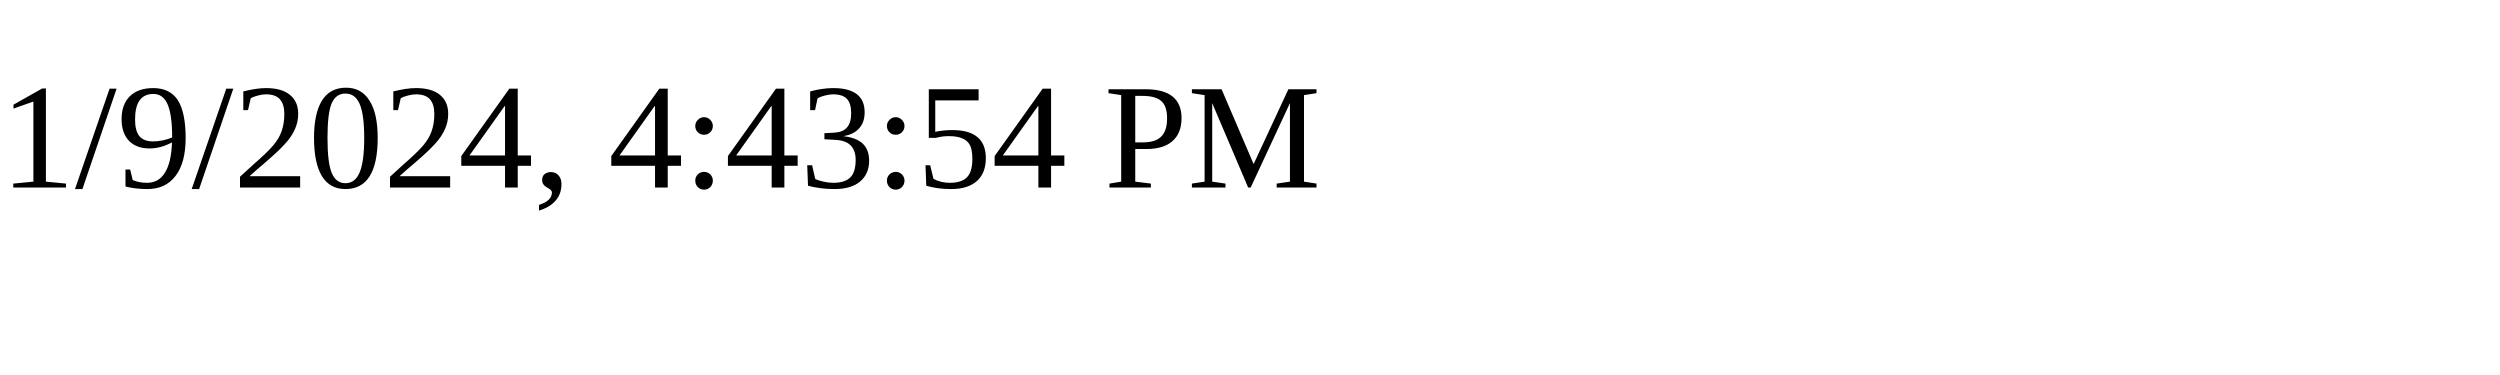
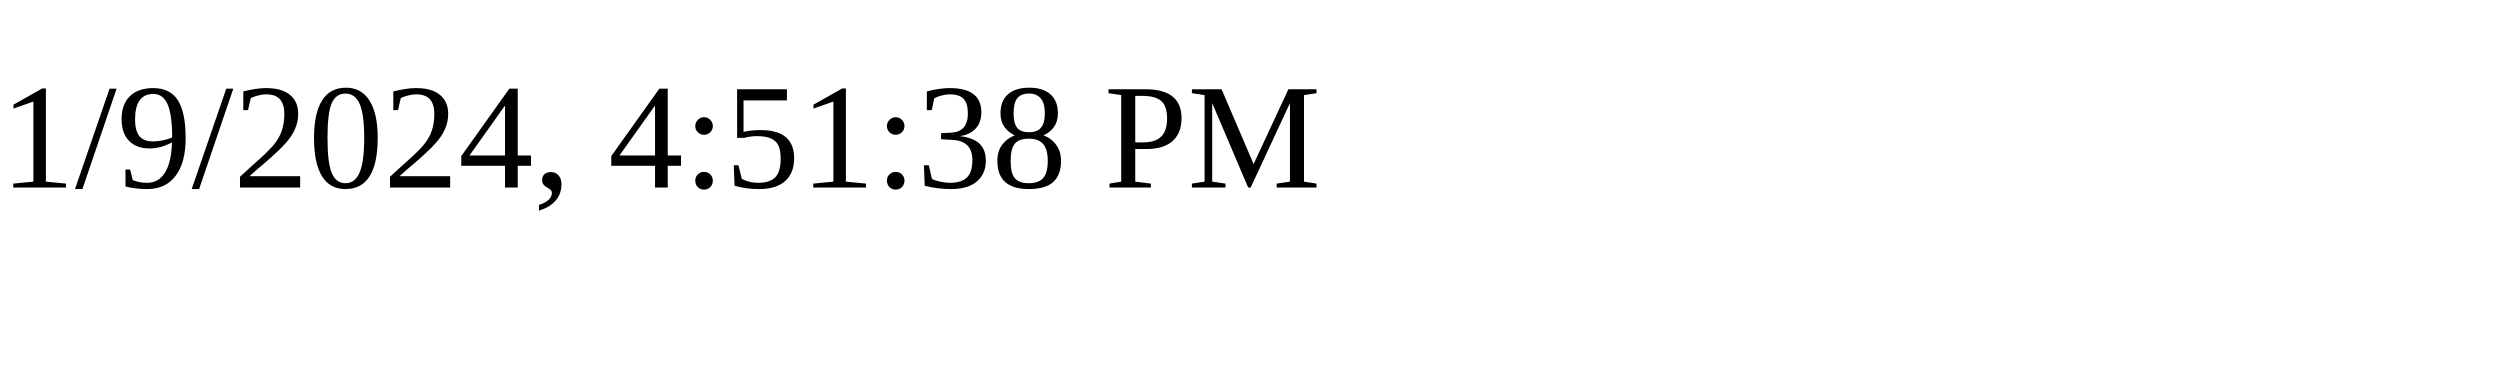
<svg xmlns="http://www.w3.org/2000/svg" height="30" width="200">
-   <text x="0" y="15">1/9/2024, 4:43:54 PM</text>
+   <text x="0" y="15">1/9/2024, 4:51:38 PM</text>
</svg>
